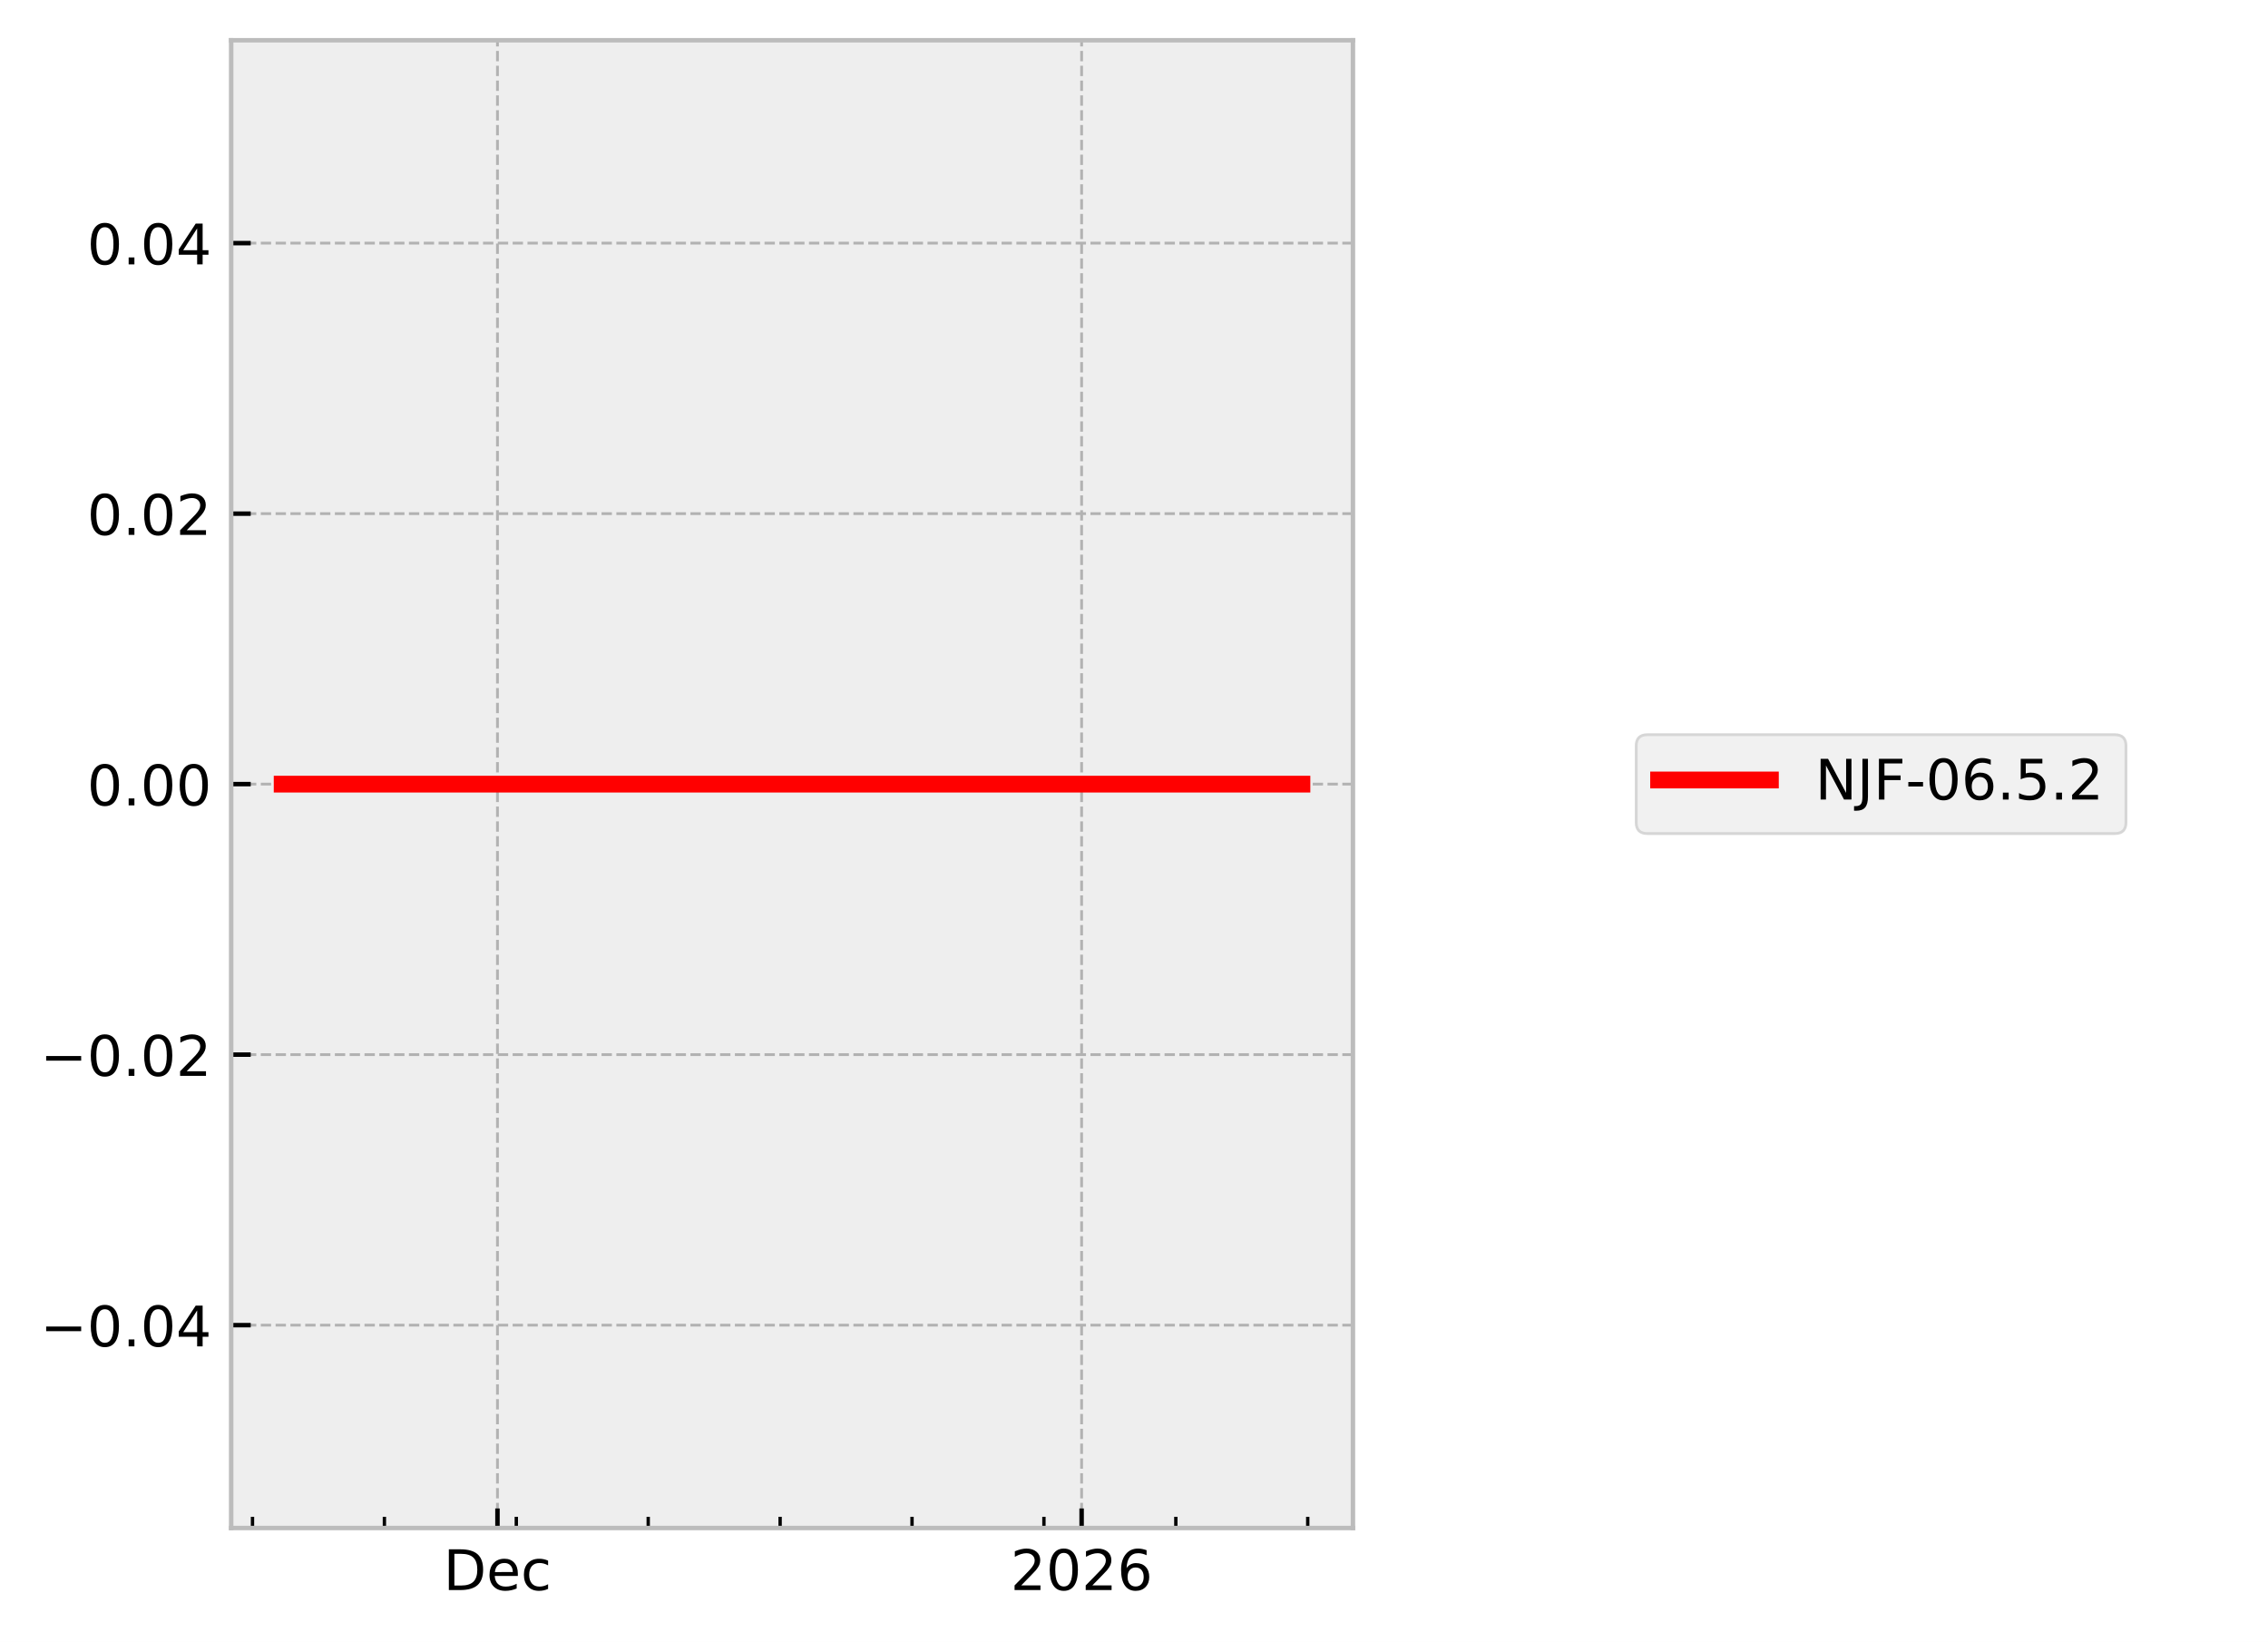
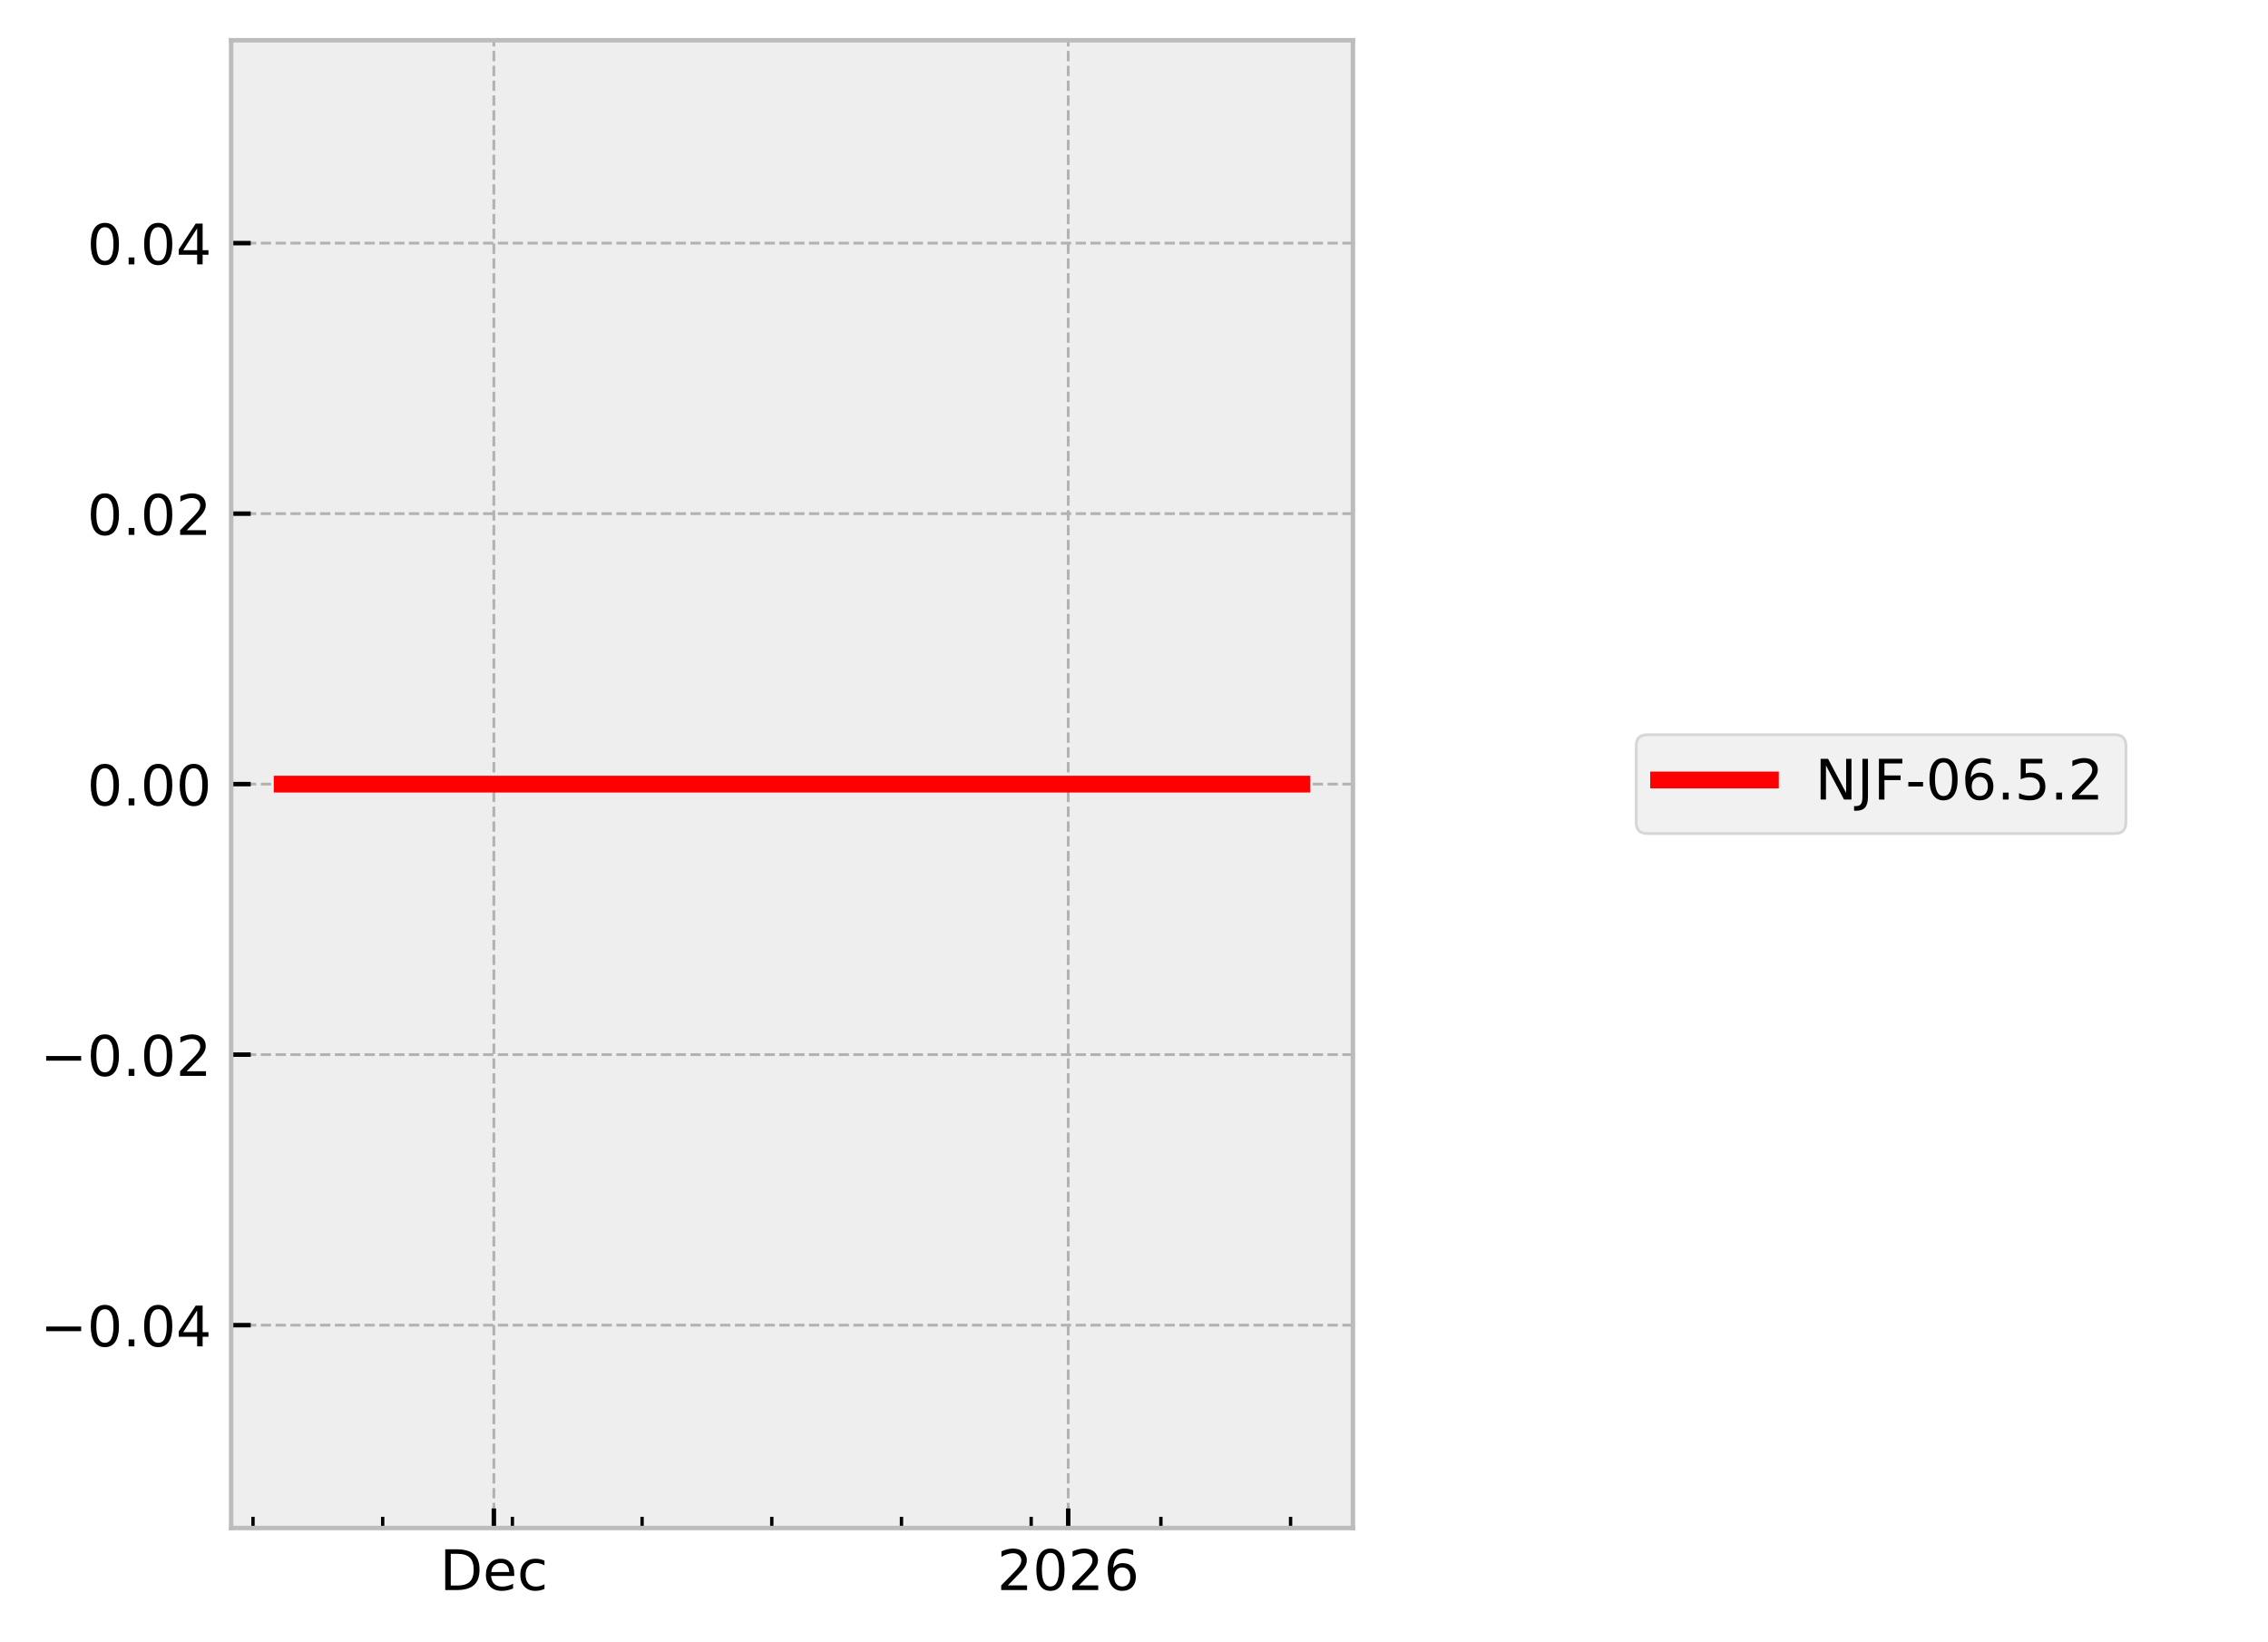
<svg xmlns="http://www.w3.org/2000/svg" xmlns:xlink="http://www.w3.org/1999/xlink" width="405.665pt" height="293.69pt" viewBox="0 0 405.665 293.69" version="1.1">
  <defs>
    <style type="text/css">*{stroke-linejoin: round; stroke-linecap: butt}</style>
  </defs>
  <g id="figure_1">
    <g id="patch_1">
      <path d="M 0 293.69  L 405.665 293.69  L 405.665 0  L 0 0  z " style="fill: #ffffff" />
    </g>
    <g id="axes_1">
      <g id="patch_2">
        <path d="M 41.345 273.312  L 241.991 273.312  L 241.991 7.2  L 41.345 7.2  z " style="fill: #eeeeee" />
      </g>
      <g id="matplotlib.axis_1">
        <g id="xtick_1">
          <g id="line2d_1">
-             <path d="M 88.979 273.312  L 88.979 7.2  " clip-path="url(#p99c6d12115)" style="fill: none; stroke-dasharray: 1.85,0.8; stroke-dashoffset: 0; stroke: #b2b2b2; stroke-width: 0.5" />
+             <path d="M 88.334 273.312  L 88.334 7.2  " clip-path="url(#p2a7c7840fe)" style="fill: none; stroke-dasharray: 1.85,0.8; stroke-dashoffset: 0; stroke: #b2b2b2; stroke-width: 0.5" />
          </g>
          <g id="line2d_2">
            <defs>
-               <path id="m9372aecbf9" d="M 0 0  L 0 -3.5  " style="stroke: #000000; stroke-width: 0.8" />
-             </defs>
-             <g>
-               <use xlink:href="#m9372aecbf9" x="88.979" y="273.312" style="stroke: #000000; stroke-width: 0.8" />
+               <path id="mfa12757c25" d="M 0 0  L 0 -3.5  " style="stroke: #000000; stroke-width: 0.8" />
+             </defs>
+             <g>
+               <use xlink:href="#mfa12757c25" x="88.334" y="273.312" style="stroke: #000000; stroke-width: 0.8" />
            </g>
          </g>
          <g id="text_1">
-             <g transform="translate(79.3029 284.4104) scale(0.1 -0.1)">
+             <g transform="translate(78.65829 284.4104) scale(0.1 -0.1)">
              <defs>
                <path id="DejaVuSans-44" d="M 1259 4147  L 1259 519  L 2022 519  Q 2988 519 3436 956  Q 3884 1394 3884 2338  Q 3884 3275 3436 3711  Q 2988 4147 2022 4147  L 1259 4147  z M 628 4666  L 1925 4666  Q 3281 4666 3915 4102  Q 4550 3538 4550 2338  Q 4550 1131 3912 565  Q 3275 0 1925 0  L 628 0  L 628 4666  z " transform="scale(0.015625)" />
                <path id="DejaVuSans-65" d="M 3597 1894  L 3597 1613  L 953 1613  Q 991 1019 1311 708  Q 1631 397 2203 397  Q 2534 397 2845 478  Q 3156 559 3463 722  L 3463 178  Q 3153 47 2828 -22  Q 2503 -91 2169 -91  Q 1331 -91 842 396  Q 353 884 353 1716  Q 353 2575 817 3079  Q 1281 3584 2069 3584  Q 2775 3584 3186 3129  Q 3597 2675 3597 1894  z M 3022 2063  Q 3016 2534 2758 2815  Q 2500 3097 2075 3097  Q 1594 3097 1305 2825  Q 1016 2553 972 2059  L 3022 2063  z " transform="scale(0.015625)" />
                <path id="DejaVuSans-63" d="M 3122 3366  L 3122 2828  Q 2878 2963 2633 3030  Q 2388 3097 2138 3097  Q 1578 3097 1268 2742  Q 959 2388 959 1747  Q 959 1106 1268 751  Q 1578 397 2138 397  Q 2388 397 2633 464  Q 2878 531 3122 666  L 3122 134  Q 2881 22 2623 -34  Q 2366 -91 2075 -91  Q 1284 -91 818 406  Q 353 903 353 1747  Q 353 2603 823 3093  Q 1294 3584 2113 3584  Q 2378 3584 2631 3529  Q 2884 3475 3122 3366  z " transform="scale(0.015625)" />
              </defs>
              <use xlink:href="#DejaVuSans-44" />
              <use xlink:href="#DejaVuSans-65" transform="translate(77.00195 0)" />
              <use xlink:href="#DejaVuSans-63" transform="translate(138.5254 0)" />
            </g>
          </g>
        </g>
        <g id="xtick_2">
          <g id="line2d_3">
-             <path d="M 193.463 273.312  L 193.463 7.2  " clip-path="url(#p99c6d12115)" style="fill: none; stroke-dasharray: 1.85,0.8; stroke-dashoffset: 0; stroke: #b2b2b2; stroke-width: 0.5" />
+             <path d="M 191.069 273.312  L 191.069 7.2  " clip-path="url(#p2a7c7840fe)" style="fill: none; stroke-dasharray: 1.85,0.8; stroke-dashoffset: 0; stroke: #b2b2b2; stroke-width: 0.5" />
          </g>
          <g id="line2d_4">
            <g>
-               <use xlink:href="#m9372aecbf9" x="193.463" y="273.312" style="stroke: #000000; stroke-width: 0.8" />
+               <use xlink:href="#mfa12757c25" x="191.069" y="273.312" style="stroke: #000000; stroke-width: 0.8" />
            </g>
          </g>
          <g id="text_2">
-             <g transform="translate(180.7379 284.4104) scale(0.1 -0.1)">
+             <g transform="translate(178.3445 284.4104) scale(0.1 -0.1)">
              <defs>
                <path id="DejaVuSans-32" d="M 1228 531  L 3431 531  L 3431 0  L 469 0  L 469 531  Q 828 903 1448 1529  Q 2069 2156 2228 2338  Q 2531 2678 2651 2914  Q 2772 3150 2772 3378  Q 2772 3750 2511 3984  Q 2250 4219 1831 4219  Q 1534 4219 1204 4116  Q 875 4013 500 3803  L 500 4441  Q 881 4594 1212 4672  Q 1544 4750 1819 4750  Q 2544 4750 2975 4387  Q 3406 4025 3406 3419  Q 3406 3131 3298 2873  Q 3191 2616 2906 2266  Q 2828 2175 2409 1742  Q 1991 1309 1228 531  z " transform="scale(0.015625)" />
                <path id="DejaVuSans-30" d="M 2034 4250  Q 1547 4250 1301 3770  Q 1056 3291 1056 2328  Q 1056 1369 1301 889  Q 1547 409 2034 409  Q 2525 409 2770 889  Q 3016 1369 3016 2328  Q 3016 3291 2770 3770  Q 2525 4250 2034 4250  z M 2034 4750  Q 2819 4750 3233 4129  Q 3647 3509 3647 2328  Q 3647 1150 3233 529  Q 2819 -91 2034 -91  Q 1250 -91 836 529  Q 422 1150 422 2328  Q 422 3509 836 4129  Q 1250 4750 2034 4750  z " transform="scale(0.015625)" />
                <path id="DejaVuSans-36" d="M 2113 2584  Q 1688 2584 1439 2293  Q 1191 2003 1191 1497  Q 1191 994 1439 701  Q 1688 409 2113 409  Q 2538 409 2786 701  Q 3034 994 3034 1497  Q 3034 2003 2786 2293  Q 2538 2584 2113 2584  z M 3366 4563  L 3366 3988  Q 3128 4100 2886 4159  Q 2644 4219 2406 4219  Q 1781 4219 1451 3797  Q 1122 3375 1075 2522  Q 1259 2794 1537 2939  Q 1816 3084 2150 3084  Q 2853 3084 3261 2657  Q 3669 2231 3669 1497  Q 3669 778 3244 343  Q 2819 -91 2113 -91  Q 1303 -91 875 529  Q 447 1150 447 2328  Q 447 3434 972 4092  Q 1497 4750 2381 4750  Q 2619 4750 2861 4703  Q 3103 4656 3366 4563  z " transform="scale(0.015625)" />
              </defs>
              <use xlink:href="#DejaVuSans-32" />
              <use xlink:href="#DejaVuSans-30" transform="translate(63.62305 0)" />
              <use xlink:href="#DejaVuSans-32" transform="translate(127.2461 0)" />
              <use xlink:href="#DejaVuSans-36" transform="translate(190.8691 0)" />
            </g>
          </g>
        </g>
        <g id="xtick_3">
          <g id="line2d_5">
            <defs>
-               <path id="mc3d97295c0" d="M 0 0  L 0 -2  " style="stroke: #000000; stroke-width: 0.6" />
-             </defs>
-             <g>
-               <use xlink:href="#mc3d97295c0" x="45.163" y="273.312" style="stroke: #000000; stroke-width: 0.6" />
+               <path id="mf3f0daac7d" d="M 0 0  L 0 -2  " style="stroke: #000000; stroke-width: 0.6" />
+             </defs>
+             <g>
+               <use xlink:href="#mf3f0daac7d" x="45.251" y="273.312" style="stroke: #000000; stroke-width: 0.6" />
            </g>
          </g>
        </g>
        <g id="xtick_4">
          <g id="line2d_6">
            <g>
-               <use xlink:href="#mc3d97295c0" x="68.756" y="273.312" style="stroke: #000000; stroke-width: 0.6" />
+               <use xlink:href="#mf3f0daac7d" x="68.45" y="273.312" style="stroke: #000000; stroke-width: 0.6" />
            </g>
          </g>
        </g>
        <g id="xtick_5">
          <g id="line2d_7">
            <g>
-               <use xlink:href="#mc3d97295c0" x="92.349" y="273.312" style="stroke: #000000; stroke-width: 0.6" />
+               <use xlink:href="#mf3f0daac7d" x="91.648" y="273.312" style="stroke: #000000; stroke-width: 0.6" />
            </g>
          </g>
        </g>
        <g id="xtick_6">
          <g id="line2d_8">
            <g>
-               <use xlink:href="#mc3d97295c0" x="115.942" y="273.312" style="stroke: #000000; stroke-width: 0.6" />
+               <use xlink:href="#mf3f0daac7d" x="114.846" y="273.312" style="stroke: #000000; stroke-width: 0.6" />
            </g>
          </g>
        </g>
        <g id="xtick_7">
          <g id="line2d_9">
            <g>
-               <use xlink:href="#mc3d97295c0" x="139.536" y="273.312" style="stroke: #000000; stroke-width: 0.6" />
+               <use xlink:href="#mf3f0daac7d" x="138.045" y="273.312" style="stroke: #000000; stroke-width: 0.6" />
            </g>
          </g>
        </g>
        <g id="xtick_8">
          <g id="line2d_10">
            <g>
-               <use xlink:href="#mc3d97295c0" x="163.129" y="273.312" style="stroke: #000000; stroke-width: 0.6" />
+               <use xlink:href="#mf3f0daac7d" x="161.243" y="273.312" style="stroke: #000000; stroke-width: 0.6" />
            </g>
          </g>
        </g>
        <g id="xtick_9">
          <g id="line2d_11">
            <g>
-               <use xlink:href="#mc3d97295c0" x="186.722" y="273.312" style="stroke: #000000; stroke-width: 0.6" />
+               <use xlink:href="#mf3f0daac7d" x="184.441" y="273.312" style="stroke: #000000; stroke-width: 0.6" />
            </g>
          </g>
        </g>
        <g id="xtick_10">
          <g id="line2d_12">
            <g>
-               <use xlink:href="#mc3d97295c0" x="210.315" y="273.312" style="stroke: #000000; stroke-width: 0.6" />
+               <use xlink:href="#mf3f0daac7d" x="207.64" y="273.312" style="stroke: #000000; stroke-width: 0.6" />
            </g>
          </g>
        </g>
        <g id="xtick_11">
          <g id="line2d_13">
            <g>
-               <use xlink:href="#mc3d97295c0" x="233.908" y="273.312" style="stroke: #000000; stroke-width: 0.6" />
+               <use xlink:href="#mf3f0daac7d" x="230.838" y="273.312" style="stroke: #000000; stroke-width: 0.6" />
            </g>
          </g>
        </g>
      </g>
      <g id="matplotlib.axis_2">
        <g id="ytick_1">
          <g id="line2d_14">
-             <path d="M 41.345 237.024  L 241.991 237.024  " clip-path="url(#p99c6d12115)" style="fill: none; stroke-dasharray: 1.85,0.8; stroke-dashoffset: 0; stroke: #b2b2b2; stroke-width: 0.5" />
+             <path d="M 41.345 237.024  L 241.991 237.024  " clip-path="url(#p2a7c7840fe)" style="fill: none; stroke-dasharray: 1.85,0.8; stroke-dashoffset: 0; stroke: #b2b2b2; stroke-width: 0.5" />
          </g>
          <g id="line2d_15">
            <defs>
-               <path id="m2c5ee8a967" d="M 0 0  L 3.5 0  " style="stroke: #000000; stroke-width: 0.8" />
-             </defs>
-             <g>
-               <use xlink:href="#m2c5ee8a967" x="41.345" y="237.024" style="stroke: #000000; stroke-width: 0.8" />
+               <path id="m3f12c807fe" d="M 0 0  L 3.5 0  " style="stroke: #000000; stroke-width: 0.8" />
+             </defs>
+             <g>
+               <use xlink:href="#m3f12c807fe" x="41.345" y="237.024" style="stroke: #000000; stroke-width: 0.8" />
            </g>
          </g>
          <g id="text_3">
            <g transform="translate(7.2 240.8232) scale(0.1 -0.1)">
              <defs>
                <path id="DejaVuSans-2212" d="M 678 2272  L 4684 2272  L 4684 1741  L 678 1741  L 678 2272  z " transform="scale(0.015625)" />
                <path id="DejaVuSans-2e" d="M 684 794  L 1344 794  L 1344 0  L 684 0  L 684 794  z " transform="scale(0.015625)" />
                <path id="DejaVuSans-34" d="M 2419 4116  L 825 1625  L 2419 1625  L 2419 4116  z M 2253 4666  L 3047 4666  L 3047 1625  L 3713 1625  L 3713 1100  L 3047 1100  L 3047 0  L 2419 0  L 2419 1100  L 313 1100  L 313 1709  L 2253 4666  z " transform="scale(0.015625)" />
              </defs>
              <use xlink:href="#DejaVuSans-2212" />
              <use xlink:href="#DejaVuSans-30" transform="translate(83.78906 0)" />
              <use xlink:href="#DejaVuSans-2e" transform="translate(147.4121 0)" />
              <use xlink:href="#DejaVuSans-30" transform="translate(179.1992 0)" />
              <use xlink:href="#DejaVuSans-34" transform="translate(242.8223 0)" />
            </g>
          </g>
        </g>
        <g id="ytick_2">
          <g id="line2d_16">
-             <path d="M 41.345 188.64  L 241.991 188.64  " clip-path="url(#p99c6d12115)" style="fill: none; stroke-dasharray: 1.85,0.8; stroke-dashoffset: 0; stroke: #b2b2b2; stroke-width: 0.5" />
+             <path d="M 41.345 188.64  L 241.991 188.64  " clip-path="url(#p2a7c7840fe)" style="fill: none; stroke-dasharray: 1.85,0.8; stroke-dashoffset: 0; stroke: #b2b2b2; stroke-width: 0.5" />
          </g>
          <g id="line2d_17">
            <g>
-               <use xlink:href="#m2c5ee8a967" x="41.345" y="188.64" style="stroke: #000000; stroke-width: 0.8" />
+               <use xlink:href="#m3f12c807fe" x="41.345" y="188.64" style="stroke: #000000; stroke-width: 0.8" />
            </g>
          </g>
          <g id="text_4">
            <g transform="translate(7.2 192.4392) scale(0.1 -0.1)">
              <use xlink:href="#DejaVuSans-2212" />
              <use xlink:href="#DejaVuSans-30" transform="translate(83.78906 0)" />
              <use xlink:href="#DejaVuSans-2e" transform="translate(147.4121 0)" />
              <use xlink:href="#DejaVuSans-30" transform="translate(179.1992 0)" />
              <use xlink:href="#DejaVuSans-32" transform="translate(242.8223 0)" />
            </g>
          </g>
        </g>
        <g id="ytick_3">
          <g id="line2d_18">
-             <path d="M 41.345 140.256  L 241.991 140.256  " clip-path="url(#p99c6d12115)" style="fill: none; stroke-dasharray: 1.85,0.8; stroke-dashoffset: 0; stroke: #b2b2b2; stroke-width: 0.5" />
+             <path d="M 41.345 140.256  L 241.991 140.256  " clip-path="url(#p2a7c7840fe)" style="fill: none; stroke-dasharray: 1.85,0.8; stroke-dashoffset: 0; stroke: #b2b2b2; stroke-width: 0.5" />
          </g>
          <g id="line2d_19">
            <g>
-               <use xlink:href="#m2c5ee8a967" x="41.345" y="140.256" style="stroke: #000000; stroke-width: 0.8" />
+               <use xlink:href="#m3f12c807fe" x="41.345" y="140.256" style="stroke: #000000; stroke-width: 0.8" />
            </g>
          </g>
          <g id="text_5">
            <g transform="translate(15.57969 144.0552) scale(0.1 -0.1)">
              <use xlink:href="#DejaVuSans-30" />
              <use xlink:href="#DejaVuSans-2e" transform="translate(63.62305 0)" />
              <use xlink:href="#DejaVuSans-30" transform="translate(95.41016 0)" />
              <use xlink:href="#DejaVuSans-30" transform="translate(159.0332 0)" />
            </g>
          </g>
        </g>
        <g id="ytick_4">
          <g id="line2d_20">
-             <path d="M 41.345 91.872  L 241.991 91.872  " clip-path="url(#p99c6d12115)" style="fill: none; stroke-dasharray: 1.85,0.8; stroke-dashoffset: 0; stroke: #b2b2b2; stroke-width: 0.5" />
+             <path d="M 41.345 91.872  L 241.991 91.872  " clip-path="url(#p2a7c7840fe)" style="fill: none; stroke-dasharray: 1.85,0.8; stroke-dashoffset: 0; stroke: #b2b2b2; stroke-width: 0.5" />
          </g>
          <g id="line2d_21">
            <g>
-               <use xlink:href="#m2c5ee8a967" x="41.345" y="91.872" style="stroke: #000000; stroke-width: 0.8" />
+               <use xlink:href="#m3f12c807fe" x="41.345" y="91.872" style="stroke: #000000; stroke-width: 0.8" />
            </g>
          </g>
          <g id="text_6">
            <g transform="translate(15.57969 95.67122) scale(0.1 -0.1)">
              <use xlink:href="#DejaVuSans-30" />
              <use xlink:href="#DejaVuSans-2e" transform="translate(63.62305 0)" />
              <use xlink:href="#DejaVuSans-30" transform="translate(95.41016 0)" />
              <use xlink:href="#DejaVuSans-32" transform="translate(159.0332 0)" />
            </g>
          </g>
        </g>
        <g id="ytick_5">
          <g id="line2d_22">
-             <path d="M 41.345 43.488  L 241.991 43.488  " clip-path="url(#p99c6d12115)" style="fill: none; stroke-dasharray: 1.85,0.8; stroke-dashoffset: 0; stroke: #b2b2b2; stroke-width: 0.5" />
+             <path d="M 41.345 43.488  L 241.991 43.488  " clip-path="url(#p2a7c7840fe)" style="fill: none; stroke-dasharray: 1.85,0.8; stroke-dashoffset: 0; stroke: #b2b2b2; stroke-width: 0.5" />
          </g>
          <g id="line2d_23">
            <g>
-               <use xlink:href="#m2c5ee8a967" x="41.345" y="43.488" style="stroke: #000000; stroke-width: 0.8" />
+               <use xlink:href="#m3f12c807fe" x="41.345" y="43.488" style="stroke: #000000; stroke-width: 0.8" />
            </g>
          </g>
          <g id="text_7">
            <g transform="translate(15.57969 47.28722) scale(0.1 -0.1)">
              <use xlink:href="#DejaVuSans-30" />
              <use xlink:href="#DejaVuSans-2e" transform="translate(63.62305 0)" />
              <use xlink:href="#DejaVuSans-30" transform="translate(95.41016 0)" />
              <use xlink:href="#DejaVuSans-34" transform="translate(159.0332 0)" />
            </g>
          </g>
        </g>
      </g>
      <g id="line2d_24">
-         <path d="M 50.466 140.256  L 53.438 140.256  L 66.568 140.256  L 67.496 140.256  L 70.775 140.256  L 73.821 140.256  L 94.607 140.256  L 100.222 140.256  L 101.054 140.256  L 101.212 140.256  L 103.93 140.256  L 115.155 140.256  L 117.331 140.256  L 117.772 140.256  L 138.558 140.256  L 141.477 140.256  L 143.754 140.256  L 232.753 140.256  L 232.871 140.256  " clip-path="url(#p99c6d12115)" style="fill: none; stroke: #ff0000; stroke-width: 3; stroke-linecap: square" />
+         <path d="M 50.466 140.256  L 53.389 140.256  L 66.299 140.256  L 67.211 140.256  L 70.435 140.256  L 73.43 140.256  L 93.868 140.256  L 99.389 140.256  L 100.207 140.256  L 100.362 140.256  L 103.035 140.256  L 114.072 140.256  L 116.212 140.256  L 116.646 140.256  L 137.084 140.256  L 139.953 140.256  L 142.193 140.256  L 229.702 140.256  L 232.737 140.256  L 232.871 140.256  " clip-path="url(#p2a7c7840fe)" style="fill: none; stroke: #ff0000; stroke-width: 3; stroke-linecap: square" />
      </g>
      <g id="patch_3">
        <path d="M 41.345 273.312  L 41.345 7.2  " style="fill: none; stroke: #bcbcbc; stroke-width: 0.8; stroke-linejoin: miter; stroke-linecap: square" />
      </g>
      <g id="patch_4">
        <path d="M 241.991 273.312  L 241.991 7.2  " style="fill: none; stroke: #bcbcbc; stroke-width: 0.8; stroke-linejoin: miter; stroke-linecap: square" />
      </g>
      <g id="patch_5">
        <path d="M 41.345 273.312  L 241.991 273.312  " style="fill: none; stroke: #bcbcbc; stroke-width: 0.8; stroke-linejoin: miter; stroke-linecap: square" />
      </g>
      <g id="patch_6">
        <path d="M 41.345 7.2  L 241.991 7.2  " style="fill: none; stroke: #bcbcbc; stroke-width: 0.8; stroke-linejoin: miter; stroke-linecap: square" />
      </g>
    </g>
    <g id="axes_2">
      <g id="legend_1">
        <g id="patch_7">
          <path d="M 294.663 149.095  L 378.259 149.095  Q 380.259 149.095 380.259 147.095  L 380.259 133.417  Q 380.259 131.417 378.259 131.417  L 294.663 131.417  Q 292.663 131.417 292.663 133.417  L 292.663 147.095  Q 292.663 149.095 294.663 149.095  z " style="fill: #eeeeee; opacity: 0.8; stroke: #cccccc; stroke-width: 0.5; stroke-linejoin: miter" />
        </g>
        <g id="line2d_25">
          <path d="M 296.663 139.515  L 306.663 139.515  L 316.663 139.515  " style="fill: none; stroke: #ff0000; stroke-width: 3; stroke-linecap: square" />
        </g>
        <g id="text_8">
          <g transform="translate(324.6626 143.0154) scale(0.1 -0.1)">
            <defs>
              <path id="DejaVuSans-4e" d="M 628 4666  L 1478 4666  L 3547 763  L 3547 4666  L 4159 4666  L 4159 0  L 3309 0  L 1241 3903  L 1241 0  L 628 0  L 628 4666  z " transform="scale(0.015625)" />
              <path id="DejaVuSans-4a" d="M 628 4666  L 1259 4666  L 1259 325  Q 1259 -519 939 -900  Q 619 -1281 -91 -1281  L -331 -1281  L -331 -750  L -134 -750  Q 284 -750 456 -515  Q 628 -281 628 325  L 628 4666  z " transform="scale(0.015625)" />
              <path id="DejaVuSans-46" d="M 628 4666  L 3309 4666  L 3309 4134  L 1259 4134  L 1259 2759  L 3109 2759  L 3109 2228  L 1259 2228  L 1259 0  L 628 0  L 628 4666  z " transform="scale(0.015625)" />
              <path id="DejaVuSans-2d" d="M 313 2009  L 1997 2009  L 1997 1497  L 313 1497  L 313 2009  z " transform="scale(0.015625)" />
              <path id="DejaVuSans-35" d="M 691 4666  L 3169 4666  L 3169 4134  L 1269 4134  L 1269 2991  Q 1406 3038 1543 3061  Q 1681 3084 1819 3084  Q 2600 3084 3056 2656  Q 3513 2228 3513 1497  Q 3513 744 3044 326  Q 2575 -91 1722 -91  Q 1428 -91 1123 -41  Q 819 9 494 109  L 494 744  Q 775 591 1075 516  Q 1375 441 1709 441  Q 2250 441 2565 725  Q 2881 1009 2881 1497  Q 2881 1984 2565 2268  Q 2250 2553 1709 2553  Q 1456 2553 1204 2497  Q 953 2441 691 2322  L 691 4666  z " transform="scale(0.015625)" />
            </defs>
            <use xlink:href="#DejaVuSans-4e" />
            <use xlink:href="#DejaVuSans-4a" transform="translate(74.80469 0)" />
            <use xlink:href="#DejaVuSans-46" transform="translate(104.2969 0)" />
            <use xlink:href="#DejaVuSans-2d" transform="translate(161.8164 0)" />
            <use xlink:href="#DejaVuSans-30" transform="translate(197.9004 0)" />
            <use xlink:href="#DejaVuSans-36" transform="translate(261.5234 0)" />
            <use xlink:href="#DejaVuSans-2e" transform="translate(325.1465 0)" />
            <use xlink:href="#DejaVuSans-35" transform="translate(356.9336 0)" />
            <use xlink:href="#DejaVuSans-2e" transform="translate(420.5566 0)" />
            <use xlink:href="#DejaVuSans-32" transform="translate(452.3438 0)" />
          </g>
        </g>
      </g>
    </g>
  </g>
  <defs>
-     <clipPath id="p99c6d12115">
+     <clipPath id="p2a7c7840fe">
      <rect x="41.345" y="7.2" width="200.646" height="266.112" />
    </clipPath>
  </defs>
</svg>
